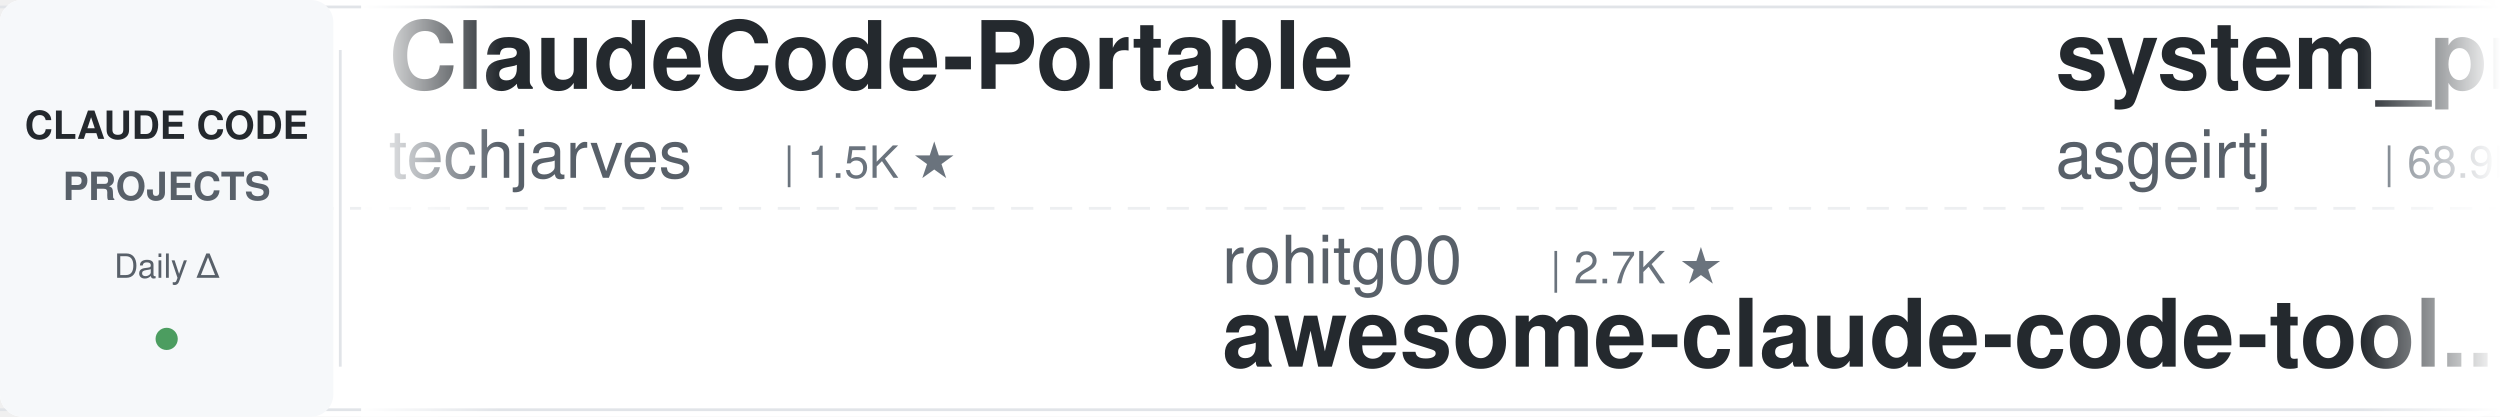
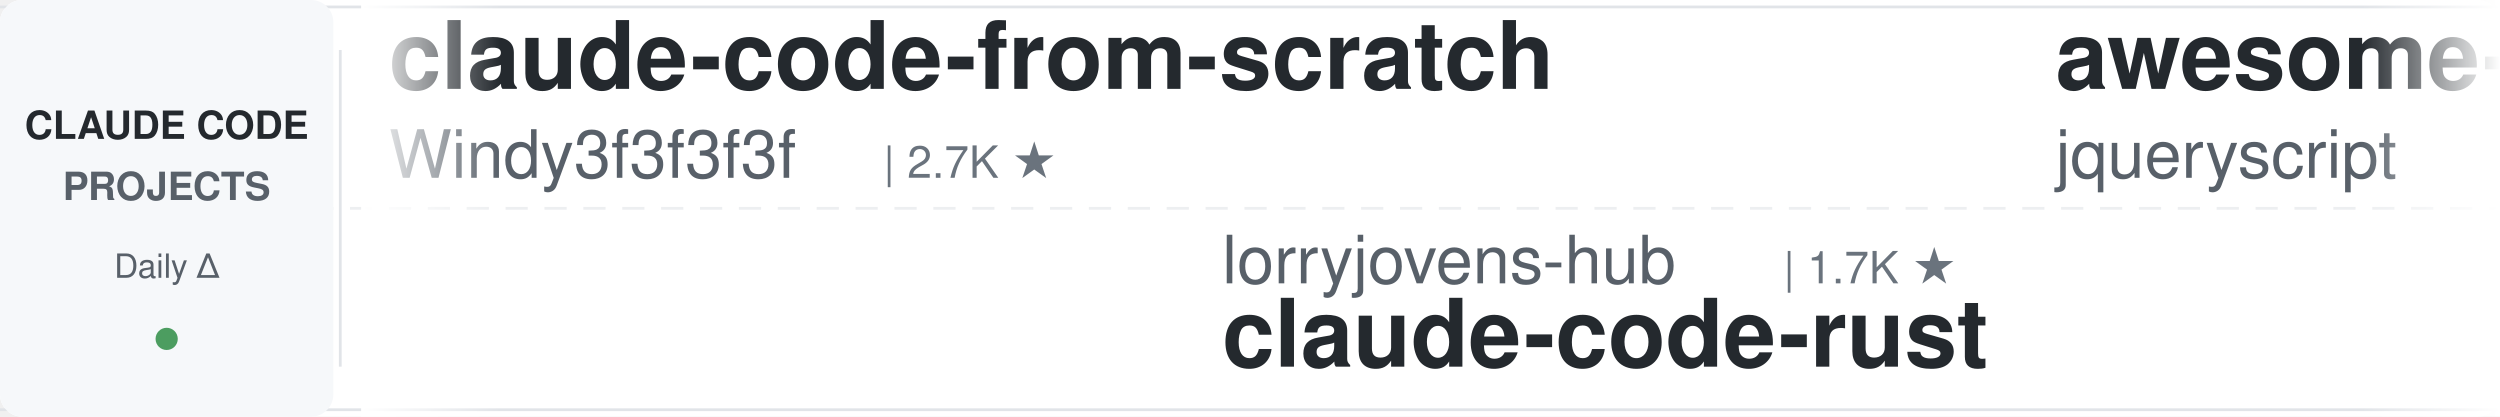
<svg xmlns="http://www.w3.org/2000/svg" width="900" height="150">
  <defs>
    <linearGradient id="leftFade" x1="0%" y1="0%" x2="100%" y2="0%">
      <stop offset="0%" style="stop-color:#ffffff;stop-opacity:1" />
      <stop offset="100%" style="stop-color:#ffffff;stop-opacity:0" />
    </linearGradient>
    <linearGradient id="rightFade" x1="0%" y1="0%" x2="100%" y2="0%">
      <stop offset="0%" style="stop-color:#ffffff;stop-opacity:0" />
      <stop offset="100%" style="stop-color:#ffffff;stop-opacity:1" />
    </linearGradient>
  </defs>
  <rect width="900" height="150" fill="#ffffff" rx="8" />
  <rect x="0" y="2" width="900" height="1" fill="#e1e4e8" />
  <rect x="0" y="147" width="900" height="1" fill="#e1e4e8" />
  <line x1="0" y1="75" x2="900" y2="75" stroke="#e1e4e8" stroke-width="1" stroke-dasharray="8 6" opacity="0.6" />
  <rect x="0" y="0" width="120" height="150" fill="#f6f8fa" rx="8" />
  <text x="60" y="50" font-family="-apple-system, BlinkMacSystemFont, 'Segoe UI', Helvetica, Arial, sans-serif" font-size="14" font-weight="600" fill="#24292e" text-anchor="middle">CLAUDE CODE</text>
  <text x="60" y="72" font-family="-apple-system, BlinkMacSystemFont, 'Segoe UI', Helvetica, Arial, sans-serif" font-size="14" font-weight="600" fill="#586069" text-anchor="middle">PROJECTS</text>
  <text x="60" y="100" font-family="-apple-system, BlinkMacSystemFont, 'Segoe UI', Helvetica, Arial, sans-serif" font-size="12" font-weight="500" fill="#586069" text-anchor="middle">Daily Δ</text>
  <circle cx="60" cy="122" r="4" fill="#22863a" opacity="0.8" />
  <rect x="122" y="18" width="1" height="114" fill="#e1e4e8" />
  <clipPath id="tickerClip">
    <rect x="130" y="0" width="770" height="150" />
  </clipPath>
  <g clip-path="url(#tickerClip)">
    <g id="tickerItems">
      <animateTransform attributeName="transform" attributeType="XML" type="translate" from="0 0" to="-3000 0" dur="54s" repeatCount="indefinite" />
      <g transform="translate(0, 0)">
+         <text x="140" y="32" font-family="-apple-system, BlinkMacSystemFont, 'Segoe UI', Helvetica, Arial, sans-serif" font-size="34" font-weight="600" fill="#24292e">claude-code-from-scratch</text>
+         <text x="140" y="64" font-family="-apple-system, BlinkMacSystemFont, 'Segoe UI', Helvetica, Arial, sans-serif" font-size="24" font-weight="400" fill="#586069">Windy3f3f3f3f</text>
+         <text x="318" y="64" font-family="-apple-system, BlinkMacSystemFont, 'Segoe UI', Helvetica, Arial, sans-serif" font-size="16" font-weight="500" fill="#6a737d">| 2.7K ★</text>
+       </g>
+       <g transform="translate(300, 0)">
+         <text x="140" y="102" font-family="-apple-system, BlinkMacSystemFont, 'Segoe UI', Helvetica, Arial, sans-serif" font-size="24" font-weight="400" fill="#586069">lorryjovens-hub</text>
+         <text x="342" y="102" font-family="-apple-system, BlinkMacSystemFont, 'Segoe UI', Helvetica, Arial, sans-serif" font-size="16" font-weight="500" fill="#6a737d">| 1.7K ★</text>
+         <text x="140" y="132" font-family="-apple-system, BlinkMacSystemFont, 'Segoe UI', Helvetica, Arial, sans-serif" font-size="34" font-weight="600" fill="#24292e">claude-code-rust</text>
+       </g>
+       <g transform="translate(600, 0)">
+         <text x="140" y="32" font-family="-apple-system, BlinkMacSystemFont, 'Segoe UI', Helvetica, Arial, sans-serif" font-size="34" font-weight="600" fill="#24292e">awesome-claude-code</text>
+         <text x="140" y="64" font-family="-apple-system, BlinkMacSystemFont, 'Segoe UI', Helvetica, Arial, sans-serif" font-size="24" font-weight="400" fill="#586069">jqueryscript</text>
+         <text x="306" y="64" font-family="-apple-system, BlinkMacSystemFont, 'Segoe UI', Helvetica, Arial, sans-serif" font-size="16" font-weight="500" fill="#6a737d">| 523 ★</text>
+       </g>
+       <g transform="translate(900, 0)">
+         <text x="140" y="102" font-family="-apple-system, BlinkMacSystemFont, 'Segoe UI', Helvetica, Arial, sans-serif" font-size="24" font-weight="400" fill="#586069">wanshuiyin</text>
+         <text x="282" y="102" font-family="-apple-system, BlinkMacSystemFont, 'Segoe UI', Helvetica, Arial, sans-serif" font-size="16" font-weight="500" fill="#6a737d">| 17.0K ★</text>
+         <text x="140" y="132" font-family="-apple-system, BlinkMacSystemFont, 'Segoe UI', Helvetica, Arial, sans-serif" font-size="34" font-weight="600" fill="#24292e">Auto-claude-code-researc...</text>
+       </g>
+       <g transform="translate(1200, 0)">
+         <text x="140" y="32" font-family="-apple-system, BlinkMacSystemFont, 'Segoe UI', Helvetica, Arial, sans-serif" font-size="34" font-weight="600" fill="#24292e">claude-code-source</text>
+         <text x="140" y="64" font-family="-apple-system, BlinkMacSystemFont, 'Segoe UI', Helvetica, Arial, sans-serif" font-size="24" font-weight="400" fill="#586069">AprilNEA</text>
+         <text x="258" y="64" font-family="-apple-system, BlinkMacSystemFont, 'Segoe UI', Helvetica, Arial, sans-serif" font-size="16" font-weight="500" fill="#6a737d">| 393 ★</text>
+       </g>
+       <g transform="translate(1500, 0)">
+         <text x="140" y="102" font-family="-apple-system, BlinkMacSystemFont, 'Segoe UI', Helvetica, Arial, sans-serif" font-size="24" font-weight="400" fill="#586069">VILA-Lab</text>
+         <text x="258" y="102" font-family="-apple-system, BlinkMacSystemFont, 'Segoe UI', Helvetica, Arial, sans-serif" font-size="16" font-weight="500" fill="#6a737d">| 2.1K ★</text>
+         <text x="140" y="132" font-family="-apple-system, BlinkMacSystemFont, 'Segoe UI', Helvetica, Arial, sans-serif" font-size="34" font-weight="600" fill="#24292e">Dive-into-Claude-Code</text>
+       </g>
+       <g transform="translate(1800, 0)">
        <text x="140" y="32" font-family="-apple-system, BlinkMacSystemFont, 'Segoe UI', Helvetica, Arial, sans-serif" font-size="34" font-weight="600" fill="#24292e">ClaudeCode-Portable</text>
        <text x="140" y="64" font-family="-apple-system, BlinkMacSystemFont, 'Segoe UI', Helvetica, Arial, sans-serif" font-size="24" font-weight="400" fill="#586069">techjarves</text>
        <text x="282" y="64" font-family="-apple-system, BlinkMacSystemFont, 'Segoe UI', Helvetica, Arial, sans-serif" font-size="16" font-weight="500" fill="#6a737d">| 1.5K ★</text>
      </g>
-       <g transform="translate(300, 0)">
-         <text x="140" y="102" font-family="-apple-system, BlinkMacSystemFont, 'Segoe UI', Helvetica, Arial, sans-serif" font-size="24" font-weight="400" fill="#586069">rohitg00</text>
-         <text x="258" y="102" font-family="-apple-system, BlinkMacSystemFont, 'Segoe UI', Helvetica, Arial, sans-serif" font-size="16" font-weight="500" fill="#6a737d">| 2.7K ★</text>
-         <text x="140" y="132" font-family="-apple-system, BlinkMacSystemFont, 'Segoe UI', Helvetica, Arial, sans-serif" font-size="34" font-weight="600" fill="#24292e">awesome-claude-code-tool...</text>
-       </g>
-       <g transform="translate(600, 0)">
-         <text x="140" y="32" font-family="-apple-system, BlinkMacSystemFont, 'Segoe UI', Helvetica, Arial, sans-serif" font-size="34" font-weight="600" fill="#24292e">system_prompts_leaks</text>
-         <text x="140" y="64" font-family="-apple-system, BlinkMacSystemFont, 'Segoe UI', Helvetica, Arial, sans-serif" font-size="24" font-weight="400" fill="#586069">asgeirtj</text>
-         <text x="258" y="64" font-family="-apple-system, BlinkMacSystemFont, 'Segoe UI', Helvetica, Arial, sans-serif" font-size="16" font-weight="500" fill="#6a737d">| 68.9K ★</text>
-       </g>
-       <g transform="translate(900, 0)">
-         <text x="140" y="102" font-family="-apple-system, BlinkMacSystemFont, 'Segoe UI', Helvetica, Arial, sans-serif" font-size="24" font-weight="400" fill="#586069">diet103</text>
-         <text x="246" y="102" font-family="-apple-system, BlinkMacSystemFont, 'Segoe UI', Helvetica, Arial, sans-serif" font-size="16" font-weight="500" fill="#6a737d">| 10.0K ★</text>
-         <text x="140" y="132" font-family="-apple-system, BlinkMacSystemFont, 'Segoe UI', Helvetica, Arial, sans-serif" font-size="34" font-weight="600" fill="#24292e">claude-code-infrastructu...</text>
-       </g>
-       <g transform="translate(1200, 0)">
-         <text x="140" y="32" font-family="-apple-system, BlinkMacSystemFont, 'Segoe UI', Helvetica, Arial, sans-serif" font-size="34" font-weight="600" fill="#24292e">claude-code-base-action</text>
-         <text x="140" y="64" font-family="-apple-system, BlinkMacSystemFont, 'Segoe UI', Helvetica, Arial, sans-serif" font-size="24" font-weight="400" fill="#586069">anthropics</text>
-         <text x="282" y="64" font-family="-apple-system, BlinkMacSystemFont, 'Segoe UI', Helvetica, Arial, sans-serif" font-size="16" font-weight="500" fill="#6a737d">| 995 ★</text>
-       </g>
-       <g transform="translate(1500, 0)">
-         <text x="140" y="102" font-family="-apple-system, BlinkMacSystemFont, 'Segoe UI', Helvetica, Arial, sans-serif" font-size="24" font-weight="400" fill="#586069">centminmod</text>
-         <text x="282" y="102" font-family="-apple-system, BlinkMacSystemFont, 'Segoe UI', Helvetica, Arial, sans-serif" font-size="16" font-weight="500" fill="#6a737d">| 2.7K ★</text>
-         <text x="140" y="132" font-family="-apple-system, BlinkMacSystemFont, 'Segoe UI', Helvetica, Arial, sans-serif" font-size="34" font-weight="600" fill="#24292e">my-claude-code-setup</text>
-       </g>
-       <g transform="translate(1800, 0)">
-         <text x="140" y="32" font-family="-apple-system, BlinkMacSystemFont, 'Segoe UI', Helvetica, Arial, sans-serif" font-size="34" font-weight="600" fill="#24292e">claude-code-my-workflow</text>
-         <text x="140" y="64" font-family="-apple-system, BlinkMacSystemFont, 'Segoe UI', Helvetica, Arial, sans-serif" font-size="24" font-weight="400" fill="#586069">pedrohcgs</text>
-         <text x="270" y="64" font-family="-apple-system, BlinkMacSystemFont, 'Segoe UI', Helvetica, Arial, sans-serif" font-size="16" font-weight="500" fill="#6a737d">| 1.6K ★</text>
-       </g>
      <g transform="translate(2100, 0)">
-         <text x="140" y="102" font-family="-apple-system, BlinkMacSystemFont, 'Segoe UI', Helvetica, Arial, sans-serif" font-size="24" font-weight="400" fill="#586069">nicedreamzapp</text>
-         <text x="318" y="102" font-family="-apple-system, BlinkMacSystemFont, 'Segoe UI', Helvetica, Arial, sans-serif" font-size="16" font-weight="500" fill="#6a737d">| 3.3K ★</text>
-         <text x="140" y="132" font-family="-apple-system, BlinkMacSystemFont, 'Segoe UI', Helvetica, Arial, sans-serif" font-size="34" font-weight="600" fill="#24292e">claude-code-local</text>
+         <text x="140" y="102" font-family="-apple-system, BlinkMacSystemFont, 'Segoe UI', Helvetica, Arial, sans-serif" font-size="24" font-weight="400" fill="#586069">disler</text>
+         <text x="234" y="102" font-family="-apple-system, BlinkMacSystemFont, 'Segoe UI', Helvetica, Arial, sans-serif" font-size="16" font-weight="500" fill="#6a737d">| 3.9K ★</text>
+         <text x="140" y="132" font-family="-apple-system, BlinkMacSystemFont, 'Segoe UI', Helvetica, Arial, sans-serif" font-size="34" font-weight="600" fill="#24292e">claude-code-hooks-master...</text>
      </g>
      <g transform="translate(2400, 0)">
-         <text x="140" y="32" font-family="-apple-system, BlinkMacSystemFont, 'Segoe UI', Helvetica, Arial, sans-serif" font-size="34" font-weight="600" fill="#24292e">learn-claude-code</text>
-         <text x="140" y="64" font-family="-apple-system, BlinkMacSystemFont, 'Segoe UI', Helvetica, Arial, sans-serif" font-size="24" font-weight="400" fill="#586069">shareAI-lab</text>
-         <text x="294" y="64" font-family="-apple-system, BlinkMacSystemFont, 'Segoe UI', Helvetica, Arial, sans-serif" font-size="16" font-weight="500" fill="#6a737d">| 78.0K ★</text>
+         <text x="140" y="32" font-family="-apple-system, BlinkMacSystemFont, 'Segoe UI', Helvetica, Arial, sans-serif" font-size="34" font-weight="600" fill="#24292e">claude-code-reverse</text>
+         <text x="140" y="64" font-family="-apple-system, BlinkMacSystemFont, 'Segoe UI', Helvetica, Arial, sans-serif" font-size="24" font-weight="400" fill="#586069">Yuyz0112</text>
+         <text x="258" y="64" font-family="-apple-system, BlinkMacSystemFont, 'Segoe UI', Helvetica, Arial, sans-serif" font-size="16" font-weight="500" fill="#6a737d">| 2.4K ★</text>
      </g>
      <g transform="translate(2700, 0)">
+         <text x="140" y="102" font-family="-apple-system, BlinkMacSystemFont, 'Segoe UI', Helvetica, Arial, sans-serif" font-size="24" font-weight="400" fill="#586069">WorldFlowAI</text>
+         <text x="294" y="102" font-family="-apple-system, BlinkMacSystemFont, 'Segoe UI', Helvetica, Arial, sans-serif" font-size="16" font-weight="500" fill="#6a737d">| 4.0K ★</text>
+         <text x="140" y="132" font-family="-apple-system, BlinkMacSystemFont, 'Segoe UI', Helvetica, Arial, sans-serif" font-size="34" font-weight="600" fill="#24292e">everything-claude-code</text>
+       </g>
+       <g transform="translate(3000, 0)">
+         <text x="140" y="32" font-family="-apple-system, BlinkMacSystemFont, 'Segoe UI', Helvetica, Arial, sans-serif" font-size="34" font-weight="600" fill="#24292e">claude-code-from-scratch</text>
+         <text x="140" y="64" font-family="-apple-system, BlinkMacSystemFont, 'Segoe UI', Helvetica, Arial, sans-serif" font-size="24" font-weight="400" fill="#586069">Windy3f3f3f3f</text>
+         <text x="318" y="64" font-family="-apple-system, BlinkMacSystemFont, 'Segoe UI', Helvetica, Arial, sans-serif" font-size="16" font-weight="500" fill="#6a737d">| 2.7K ★</text>
+       </g>
+       <g transform="translate(3300, 0)">
        <text x="140" y="102" font-family="-apple-system, BlinkMacSystemFont, 'Segoe UI', Helvetica, Arial, sans-serif" font-size="24" font-weight="400" fill="#586069">lorryjovens-hub</text>
        <text x="342" y="102" font-family="-apple-system, BlinkMacSystemFont, 'Segoe UI', Helvetica, Arial, sans-serif" font-size="16" font-weight="500" fill="#6a737d">| 1.7K ★</text>
        <text x="140" y="132" font-family="-apple-system, BlinkMacSystemFont, 'Segoe UI', Helvetica, Arial, sans-serif" font-size="34" font-weight="600" fill="#24292e">claude-code-rust</text>
      </g>
-       <g transform="translate(3000, 0)">
-         <text x="140" y="32" font-family="-apple-system, BlinkMacSystemFont, 'Segoe UI', Helvetica, Arial, sans-serif" font-size="34" font-weight="600" fill="#24292e">ClaudeCode-Portable</text>
-         <text x="140" y="64" font-family="-apple-system, BlinkMacSystemFont, 'Segoe UI', Helvetica, Arial, sans-serif" font-size="24" font-weight="400" fill="#586069">techjarves</text>
-         <text x="282" y="64" font-family="-apple-system, BlinkMacSystemFont, 'Segoe UI', Helvetica, Arial, sans-serif" font-size="16" font-weight="500" fill="#6a737d">| 1.5K ★</text>
-       </g>
-       <g transform="translate(3300, 0)">
-         <text x="140" y="102" font-family="-apple-system, BlinkMacSystemFont, 'Segoe UI', Helvetica, Arial, sans-serif" font-size="24" font-weight="400" fill="#586069">rohitg00</text>
-         <text x="258" y="102" font-family="-apple-system, BlinkMacSystemFont, 'Segoe UI', Helvetica, Arial, sans-serif" font-size="16" font-weight="500" fill="#6a737d">| 2.7K ★</text>
-         <text x="140" y="132" font-family="-apple-system, BlinkMacSystemFont, 'Segoe UI', Helvetica, Arial, sans-serif" font-size="34" font-weight="600" fill="#24292e">awesome-claude-code-tool...</text>
-       </g>
      <g transform="translate(3600, 0)">
-         <text x="140" y="32" font-family="-apple-system, BlinkMacSystemFont, 'Segoe UI', Helvetica, Arial, sans-serif" font-size="34" font-weight="600" fill="#24292e">system_prompts_leaks</text>
-         <text x="140" y="64" font-family="-apple-system, BlinkMacSystemFont, 'Segoe UI', Helvetica, Arial, sans-serif" font-size="24" font-weight="400" fill="#586069">asgeirtj</text>
-         <text x="258" y="64" font-family="-apple-system, BlinkMacSystemFont, 'Segoe UI', Helvetica, Arial, sans-serif" font-size="16" font-weight="500" fill="#6a737d">| 68.9K ★</text>
+         <text x="140" y="32" font-family="-apple-system, BlinkMacSystemFont, 'Segoe UI', Helvetica, Arial, sans-serif" font-size="34" font-weight="600" fill="#24292e">awesome-claude-code</text>
+         <text x="140" y="64" font-family="-apple-system, BlinkMacSystemFont, 'Segoe UI', Helvetica, Arial, sans-serif" font-size="24" font-weight="400" fill="#586069">jqueryscript</text>
+         <text x="306" y="64" font-family="-apple-system, BlinkMacSystemFont, 'Segoe UI', Helvetica, Arial, sans-serif" font-size="16" font-weight="500" fill="#6a737d">| 523 ★</text>
      </g>
      <g transform="translate(3900, 0)">
-         <text x="140" y="102" font-family="-apple-system, BlinkMacSystemFont, 'Segoe UI', Helvetica, Arial, sans-serif" font-size="24" font-weight="400" fill="#586069">diet103</text>
-         <text x="246" y="102" font-family="-apple-system, BlinkMacSystemFont, 'Segoe UI', Helvetica, Arial, sans-serif" font-size="16" font-weight="500" fill="#6a737d">| 10.0K ★</text>
-         <text x="140" y="132" font-family="-apple-system, BlinkMacSystemFont, 'Segoe UI', Helvetica, Arial, sans-serif" font-size="34" font-weight="600" fill="#24292e">claude-code-infrastructu...</text>
+         <text x="140" y="102" font-family="-apple-system, BlinkMacSystemFont, 'Segoe UI', Helvetica, Arial, sans-serif" font-size="24" font-weight="400" fill="#586069">wanshuiyin</text>
+         <text x="282" y="102" font-family="-apple-system, BlinkMacSystemFont, 'Segoe UI', Helvetica, Arial, sans-serif" font-size="16" font-weight="500" fill="#6a737d">| 17.0K ★</text>
+         <text x="140" y="132" font-family="-apple-system, BlinkMacSystemFont, 'Segoe UI', Helvetica, Arial, sans-serif" font-size="34" font-weight="600" fill="#24292e">Auto-claude-code-researc...</text>
      </g>
    </g>
  </g>
  <rect x="130" y="0" width="50" height="150" fill="url(#leftFade)" />
  <rect x="850" y="0" width="50" height="150" fill="url(#rightFade)" />
</svg>
